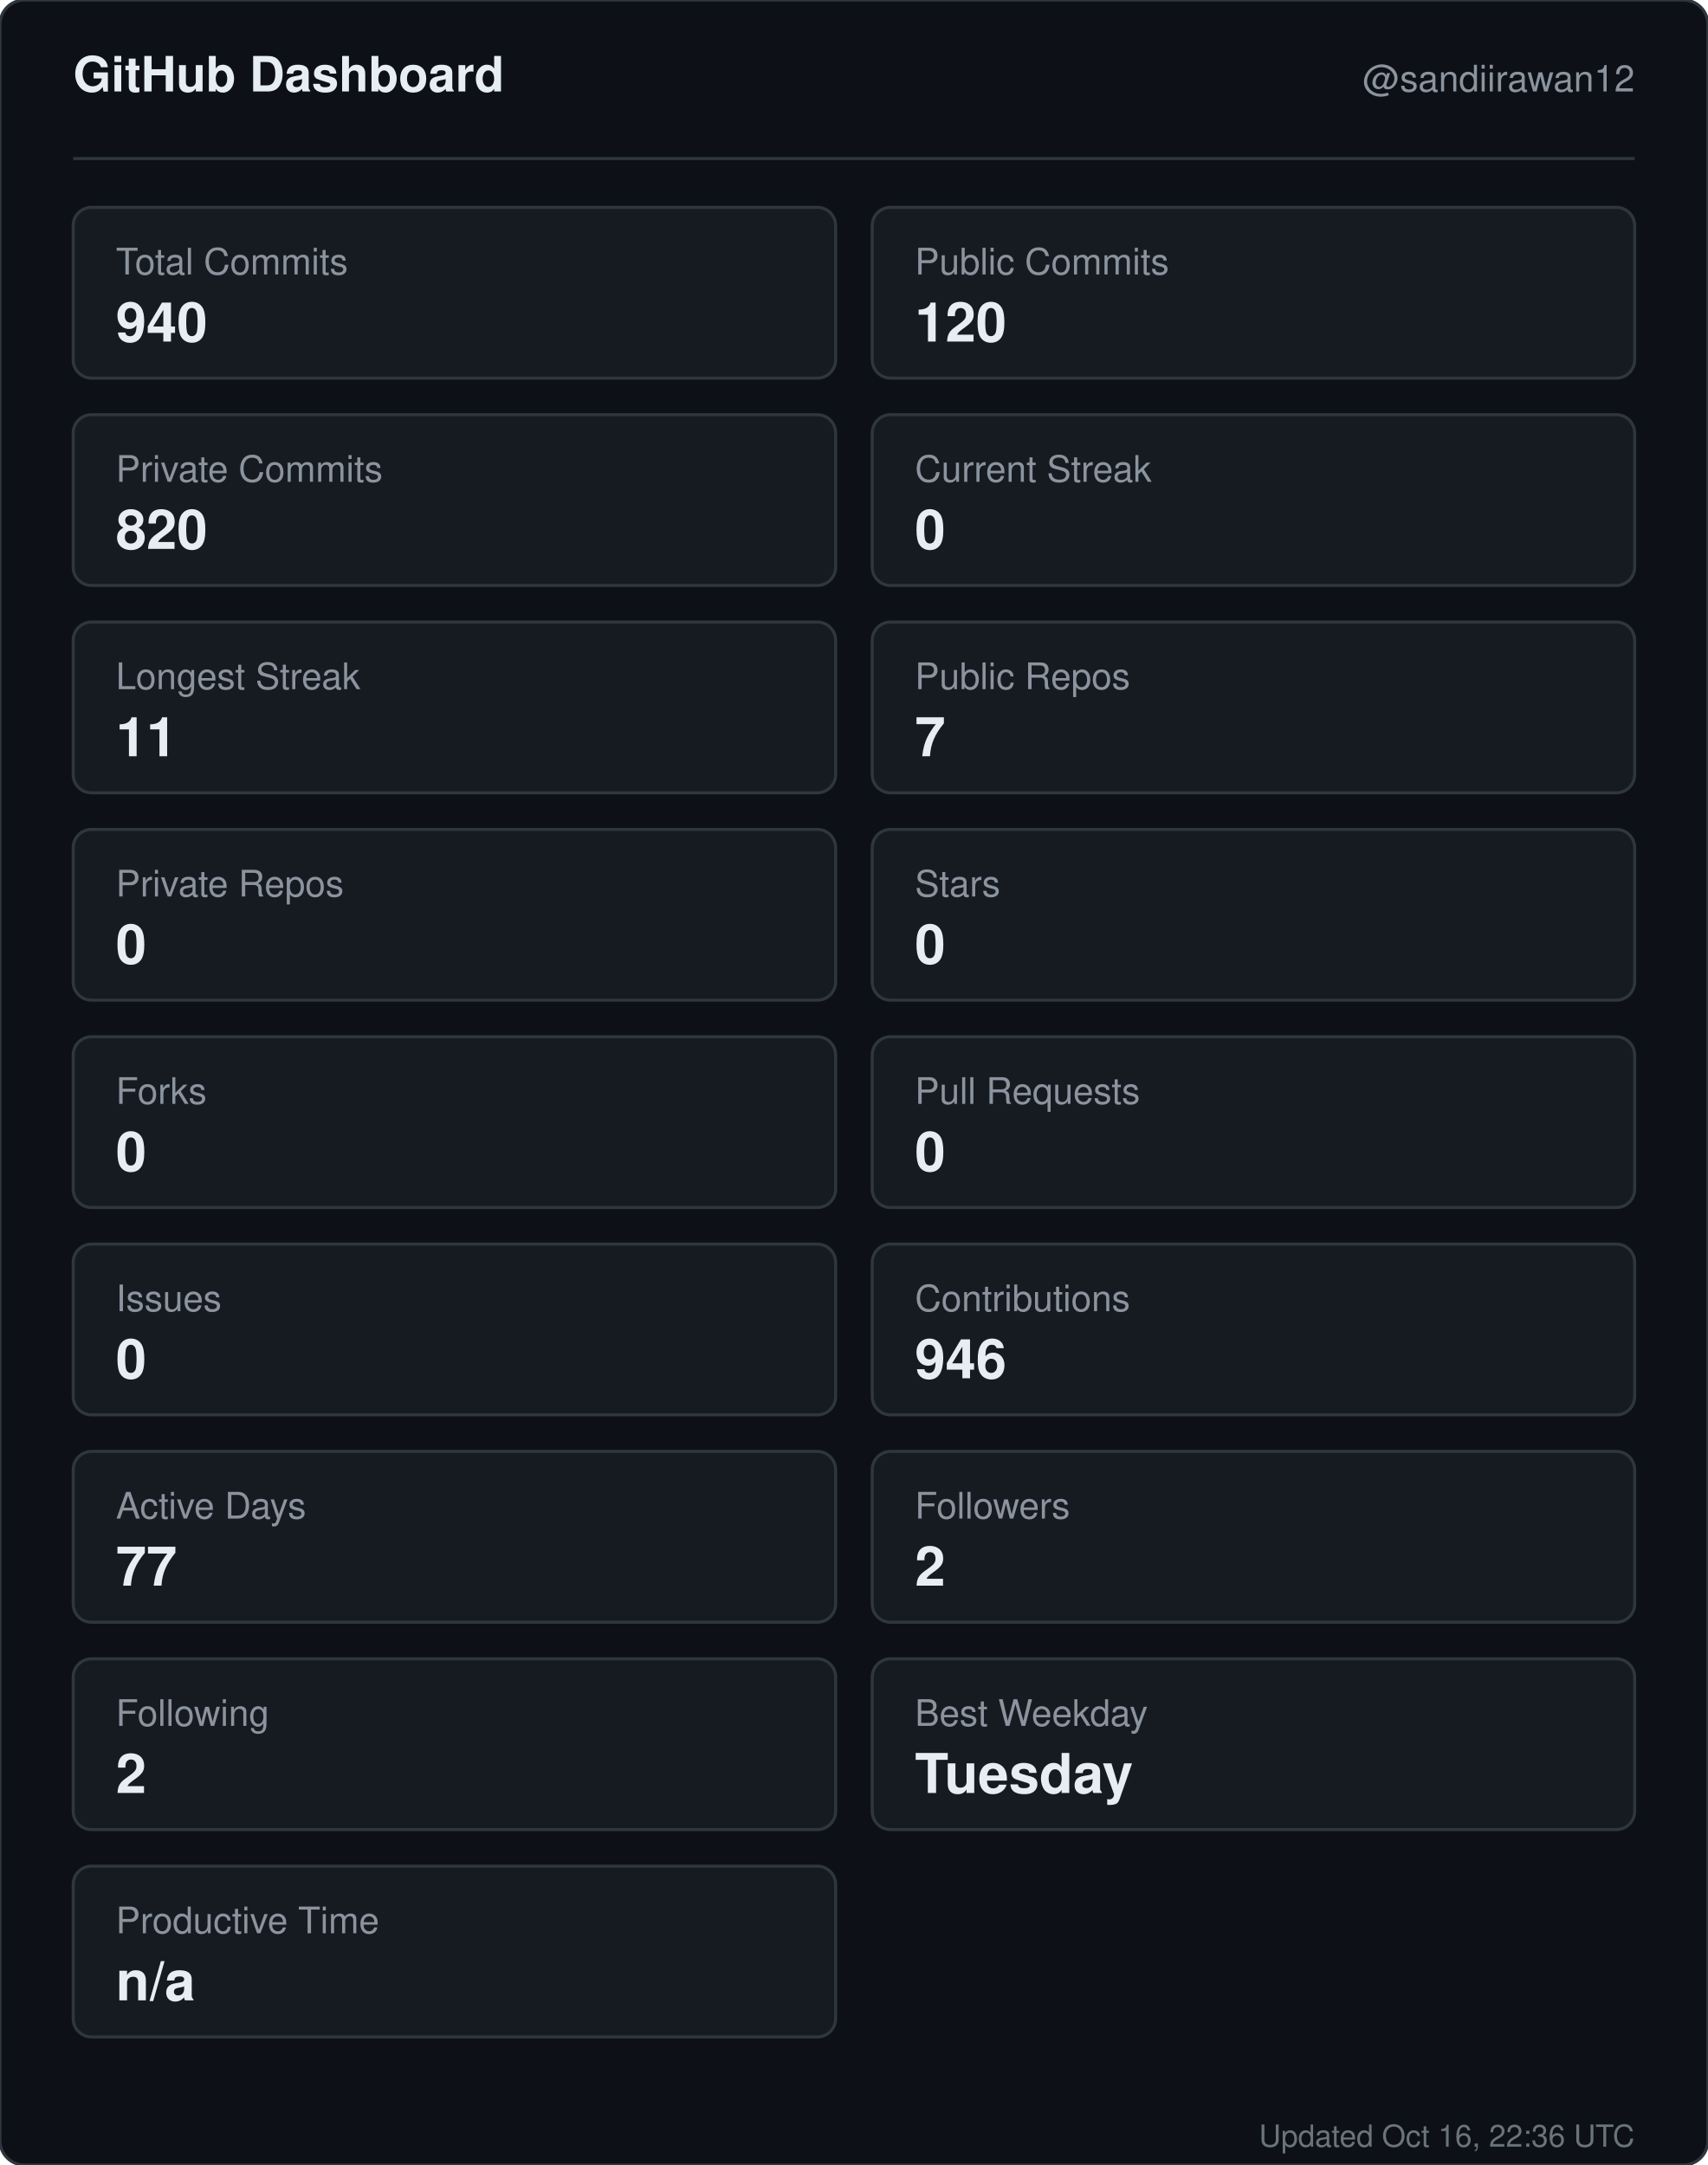
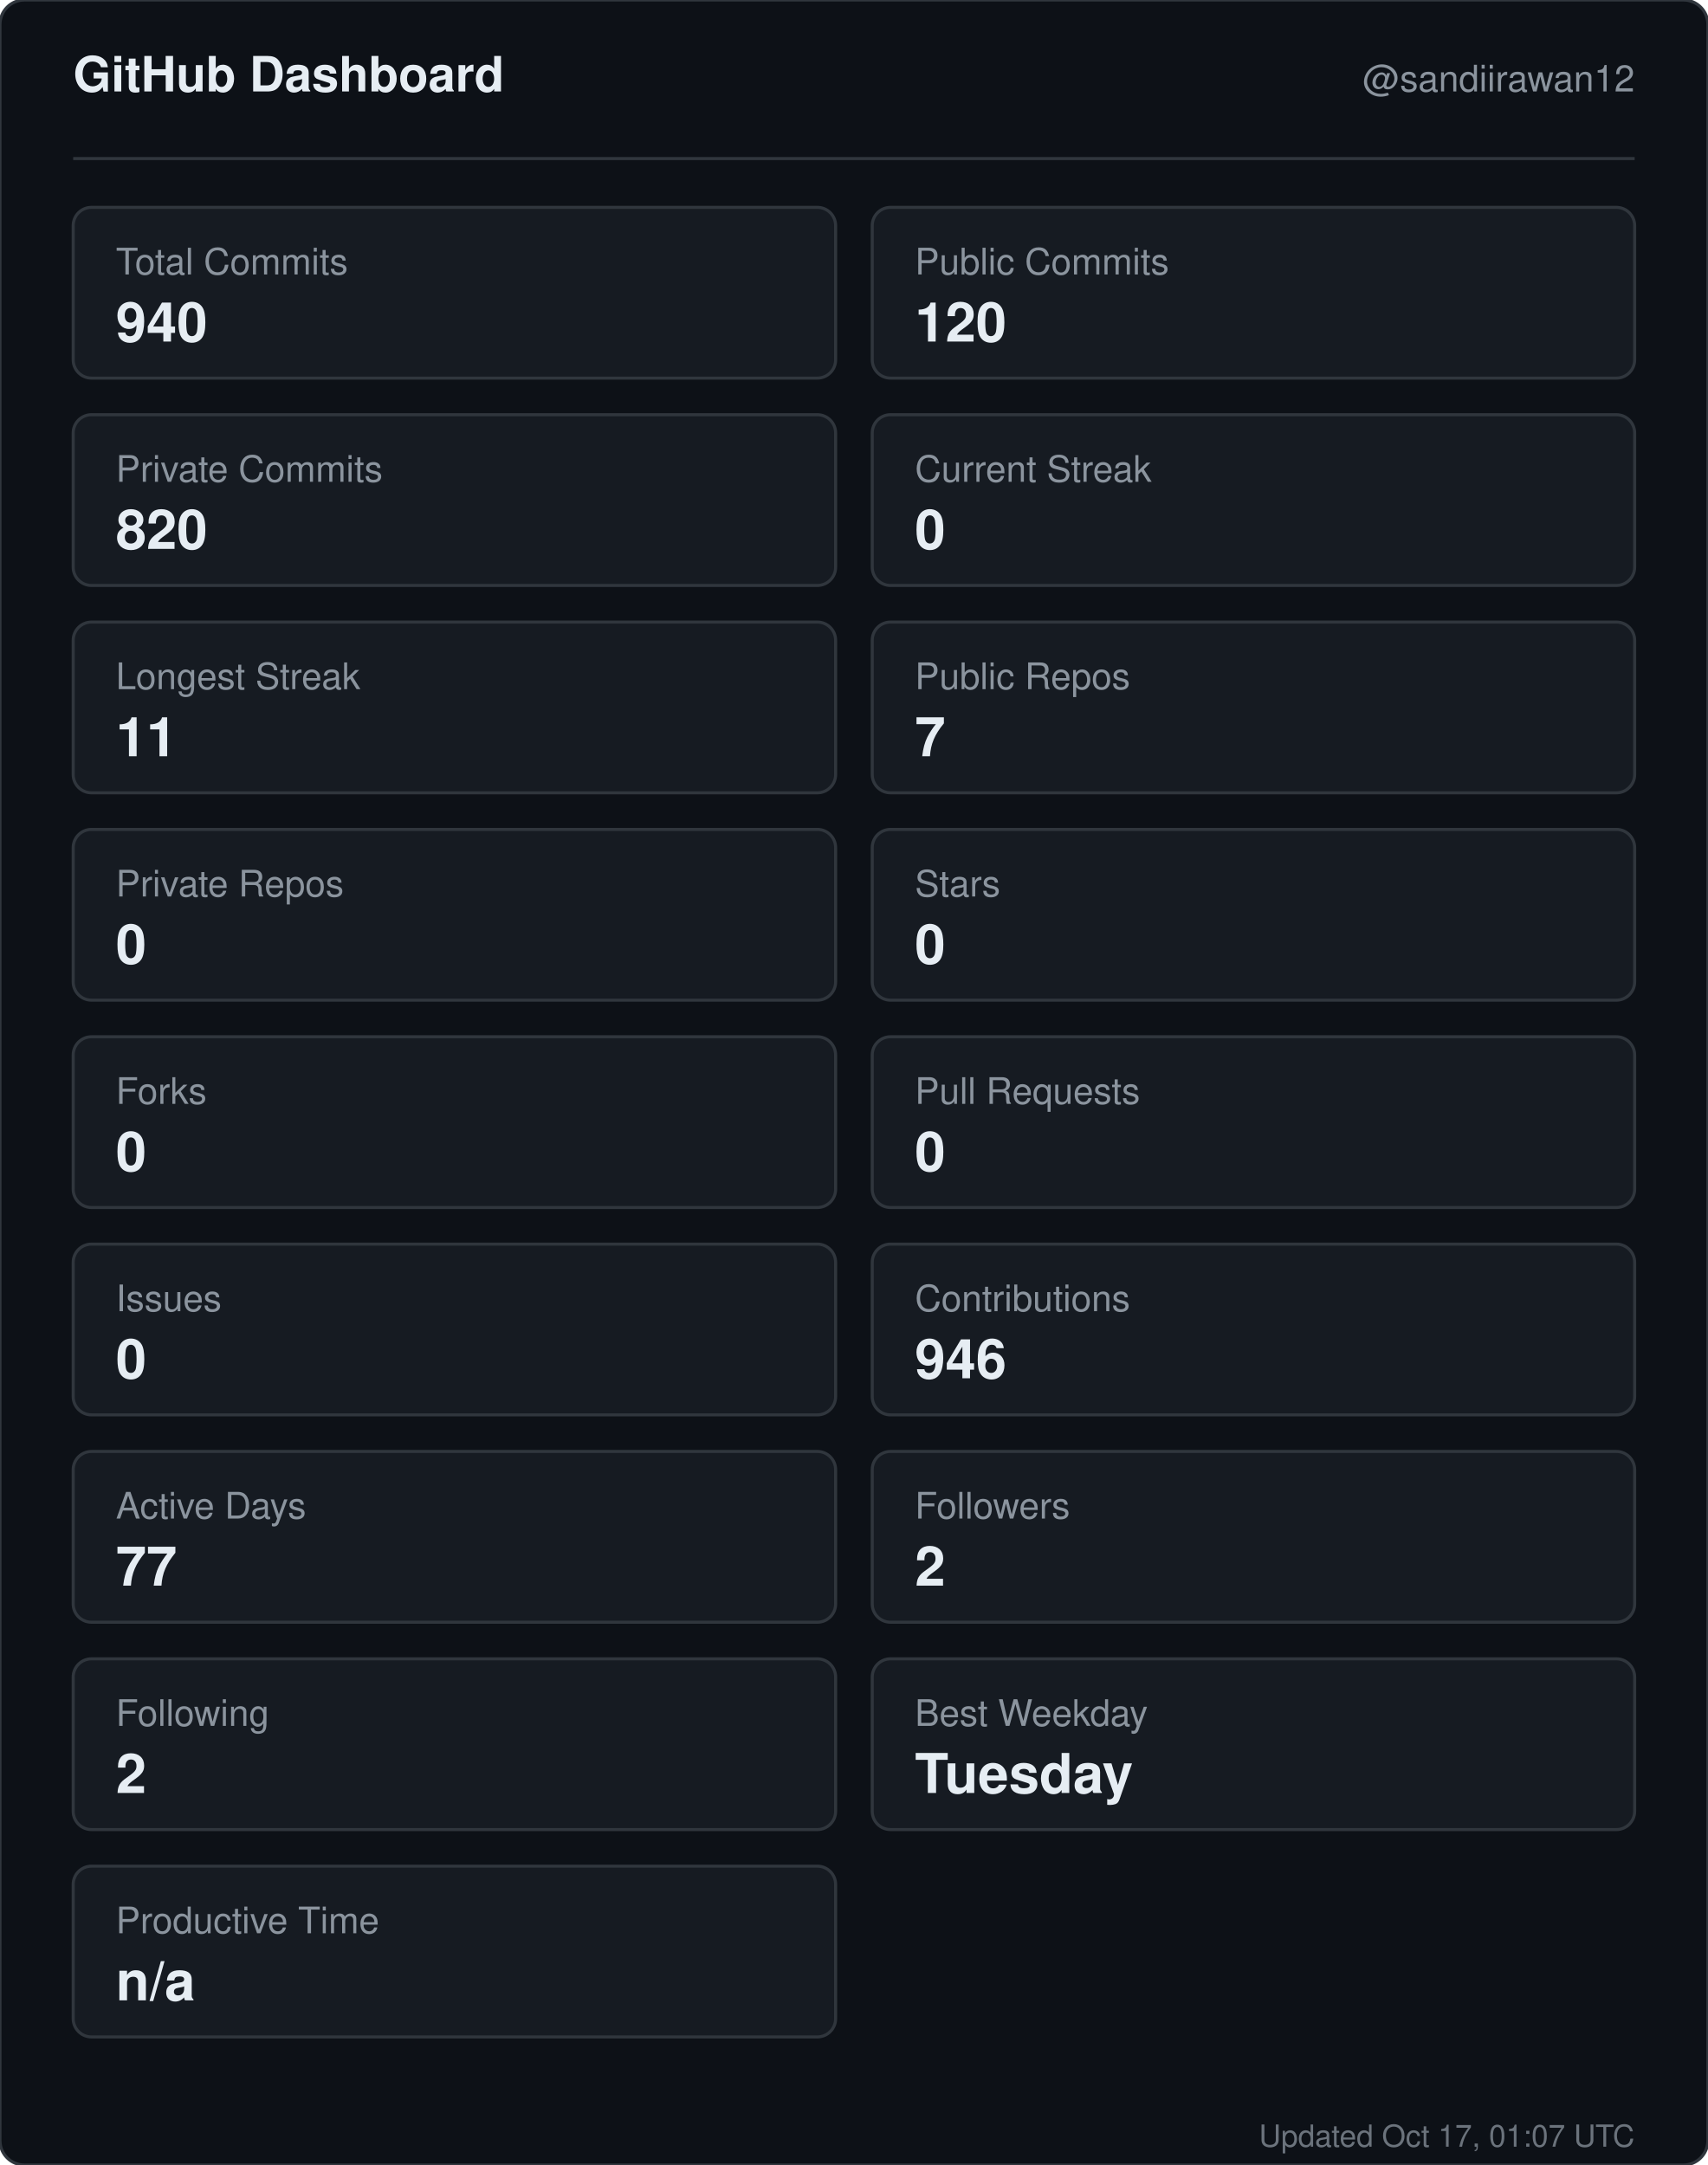
<svg xmlns="http://www.w3.org/2000/svg" width="560" height="710" viewBox="0 0 560 710" role="img" aria-label="GitHub dashboard for sandiirawan12">
  <rect width="560" height="710" rx="8" fill="#0d1117" stroke="#30363d" />
  <g font-family="-apple-system, BlinkMacSystemFont, Segoe UI, Helvetica, Arial, sans-serif">
    <text x="24" y="30" fill="#e6edf3" font-size="16" font-weight="700">GitHub Dashboard</text>
    <text x="536" y="30" fill="#8b949e" font-size="12" text-anchor="end">@sandiirawan12</text>
    <line x1="24" y1="52" x2="536" y2="52" stroke="#30363d" />
    <rect x="24" y="68" width="250" height="56" rx="6" fill="#161b22" stroke="#30363d" />
    <text x="38" y="90" fill="#8b949e" font-size="12">Total Commits</text>
    <text x="38" y="112" fill="#e6edf3" font-size="18" font-weight="700">940</text>
    <rect x="286" y="68" width="250" height="56" rx="6" fill="#161b22" stroke="#30363d" />
    <text x="300" y="90" fill="#8b949e" font-size="12">Public Commits</text>
    <text x="300" y="112" fill="#e6edf3" font-size="18" font-weight="700">120</text>
    <rect x="24" y="136" width="250" height="56" rx="6" fill="#161b22" stroke="#30363d" />
    <text x="38" y="158" fill="#8b949e" font-size="12">Private Commits</text>
    <text x="38" y="180" fill="#e6edf3" font-size="18" font-weight="700">820</text>
    <rect x="286" y="136" width="250" height="56" rx="6" fill="#161b22" stroke="#30363d" />
    <text x="300" y="158" fill="#8b949e" font-size="12">Current Streak</text>
    <text x="300" y="180" fill="#e6edf3" font-size="18" font-weight="700">0</text>
    <rect x="24" y="204" width="250" height="56" rx="6" fill="#161b22" stroke="#30363d" />
    <text x="38" y="226" fill="#8b949e" font-size="12">Longest Streak</text>
    <text x="38" y="248" fill="#e6edf3" font-size="18" font-weight="700">11</text>
    <rect x="286" y="204" width="250" height="56" rx="6" fill="#161b22" stroke="#30363d" />
    <text x="300" y="226" fill="#8b949e" font-size="12">Public Repos</text>
    <text x="300" y="248" fill="#e6edf3" font-size="18" font-weight="700">7</text>
    <rect x="24" y="272" width="250" height="56" rx="6" fill="#161b22" stroke="#30363d" />
    <text x="38" y="294" fill="#8b949e" font-size="12">Private Repos</text>
    <text x="38" y="316" fill="#e6edf3" font-size="18" font-weight="700">0</text>
    <rect x="286" y="272" width="250" height="56" rx="6" fill="#161b22" stroke="#30363d" />
    <text x="300" y="294" fill="#8b949e" font-size="12">Stars</text>
    <text x="300" y="316" fill="#e6edf3" font-size="18" font-weight="700">0</text>
    <rect x="24" y="340" width="250" height="56" rx="6" fill="#161b22" stroke="#30363d" />
    <text x="38" y="362" fill="#8b949e" font-size="12">Forks</text>
    <text x="38" y="384" fill="#e6edf3" font-size="18" font-weight="700">0</text>
    <rect x="286" y="340" width="250" height="56" rx="6" fill="#161b22" stroke="#30363d" />
    <text x="300" y="362" fill="#8b949e" font-size="12">Pull Requests</text>
    <text x="300" y="384" fill="#e6edf3" font-size="18" font-weight="700">0</text>
    <rect x="24" y="408" width="250" height="56" rx="6" fill="#161b22" stroke="#30363d" />
    <text x="38" y="430" fill="#8b949e" font-size="12">Issues</text>
    <text x="38" y="452" fill="#e6edf3" font-size="18" font-weight="700">0</text>
    <rect x="286" y="408" width="250" height="56" rx="6" fill="#161b22" stroke="#30363d" />
    <text x="300" y="430" fill="#8b949e" font-size="12">Contributions</text>
    <text x="300" y="452" fill="#e6edf3" font-size="18" font-weight="700">946</text>
    <rect x="24" y="476" width="250" height="56" rx="6" fill="#161b22" stroke="#30363d" />
    <text x="38" y="498" fill="#8b949e" font-size="12">Active Days</text>
    <text x="38" y="520" fill="#e6edf3" font-size="18" font-weight="700">77</text>
    <rect x="286" y="476" width="250" height="56" rx="6" fill="#161b22" stroke="#30363d" />
    <text x="300" y="498" fill="#8b949e" font-size="12">Followers</text>
    <text x="300" y="520" fill="#e6edf3" font-size="18" font-weight="700">2</text>
    <rect x="24" y="544" width="250" height="56" rx="6" fill="#161b22" stroke="#30363d" />
    <text x="38" y="566" fill="#8b949e" font-size="12">Following</text>
    <text x="38" y="588" fill="#e6edf3" font-size="18" font-weight="700">2</text>
    <rect x="286" y="544" width="250" height="56" rx="6" fill="#161b22" stroke="#30363d" />
    <text x="300" y="566" fill="#8b949e" font-size="12">Best Weekday</text>
    <text x="300" y="588" fill="#e6edf3" font-size="18" font-weight="700">Tuesday</text>
    <rect x="24" y="612" width="250" height="56" rx="6" fill="#161b22" stroke="#30363d" />
    <text x="38" y="634" fill="#8b949e" font-size="12">Productive Time</text>
    <text x="38" y="656" fill="#e6edf3" font-size="18" font-weight="700">n/a</text>
-     <text x="536" y="704" fill="#8b949e" font-size="10" text-anchor="end" opacity="0.75">Updated Oct 16, 22:36 UTC</text>
+     <text x="536" y="704" fill="#8b949e" font-size="10" text-anchor="end" opacity="0.75">Updated Oct 17, 01:07 UTC</text>
  </g>
</svg>
